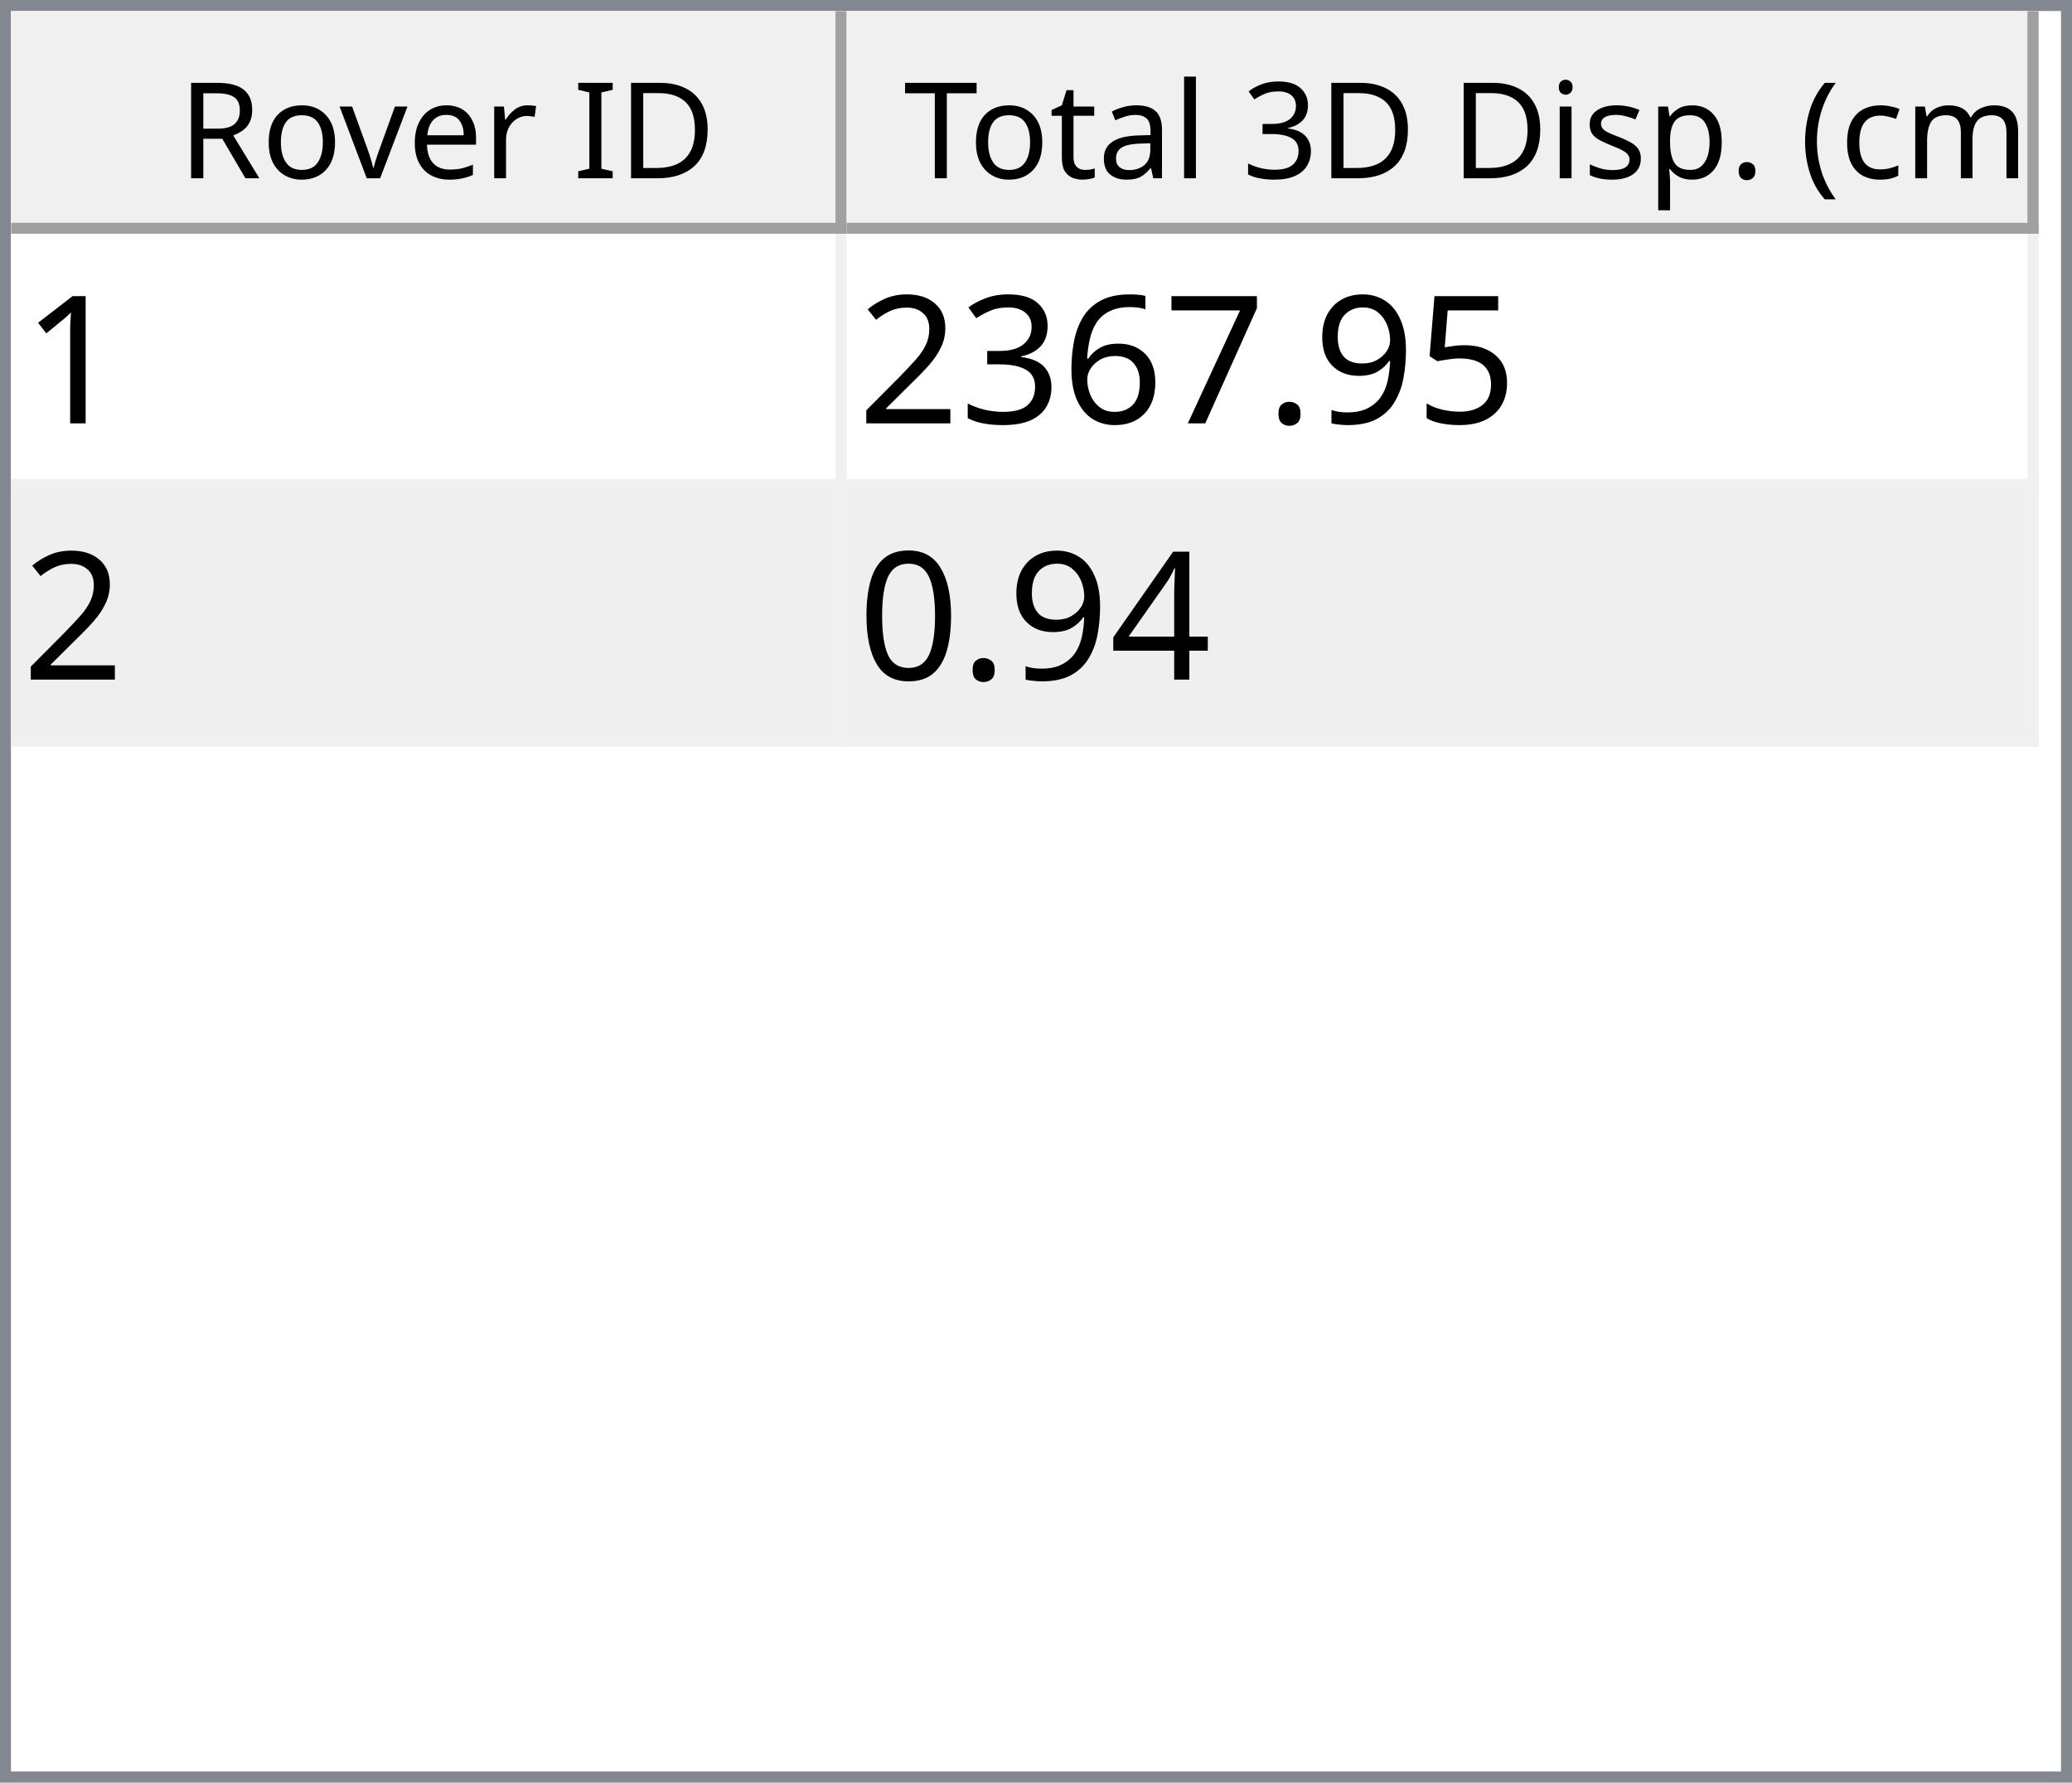
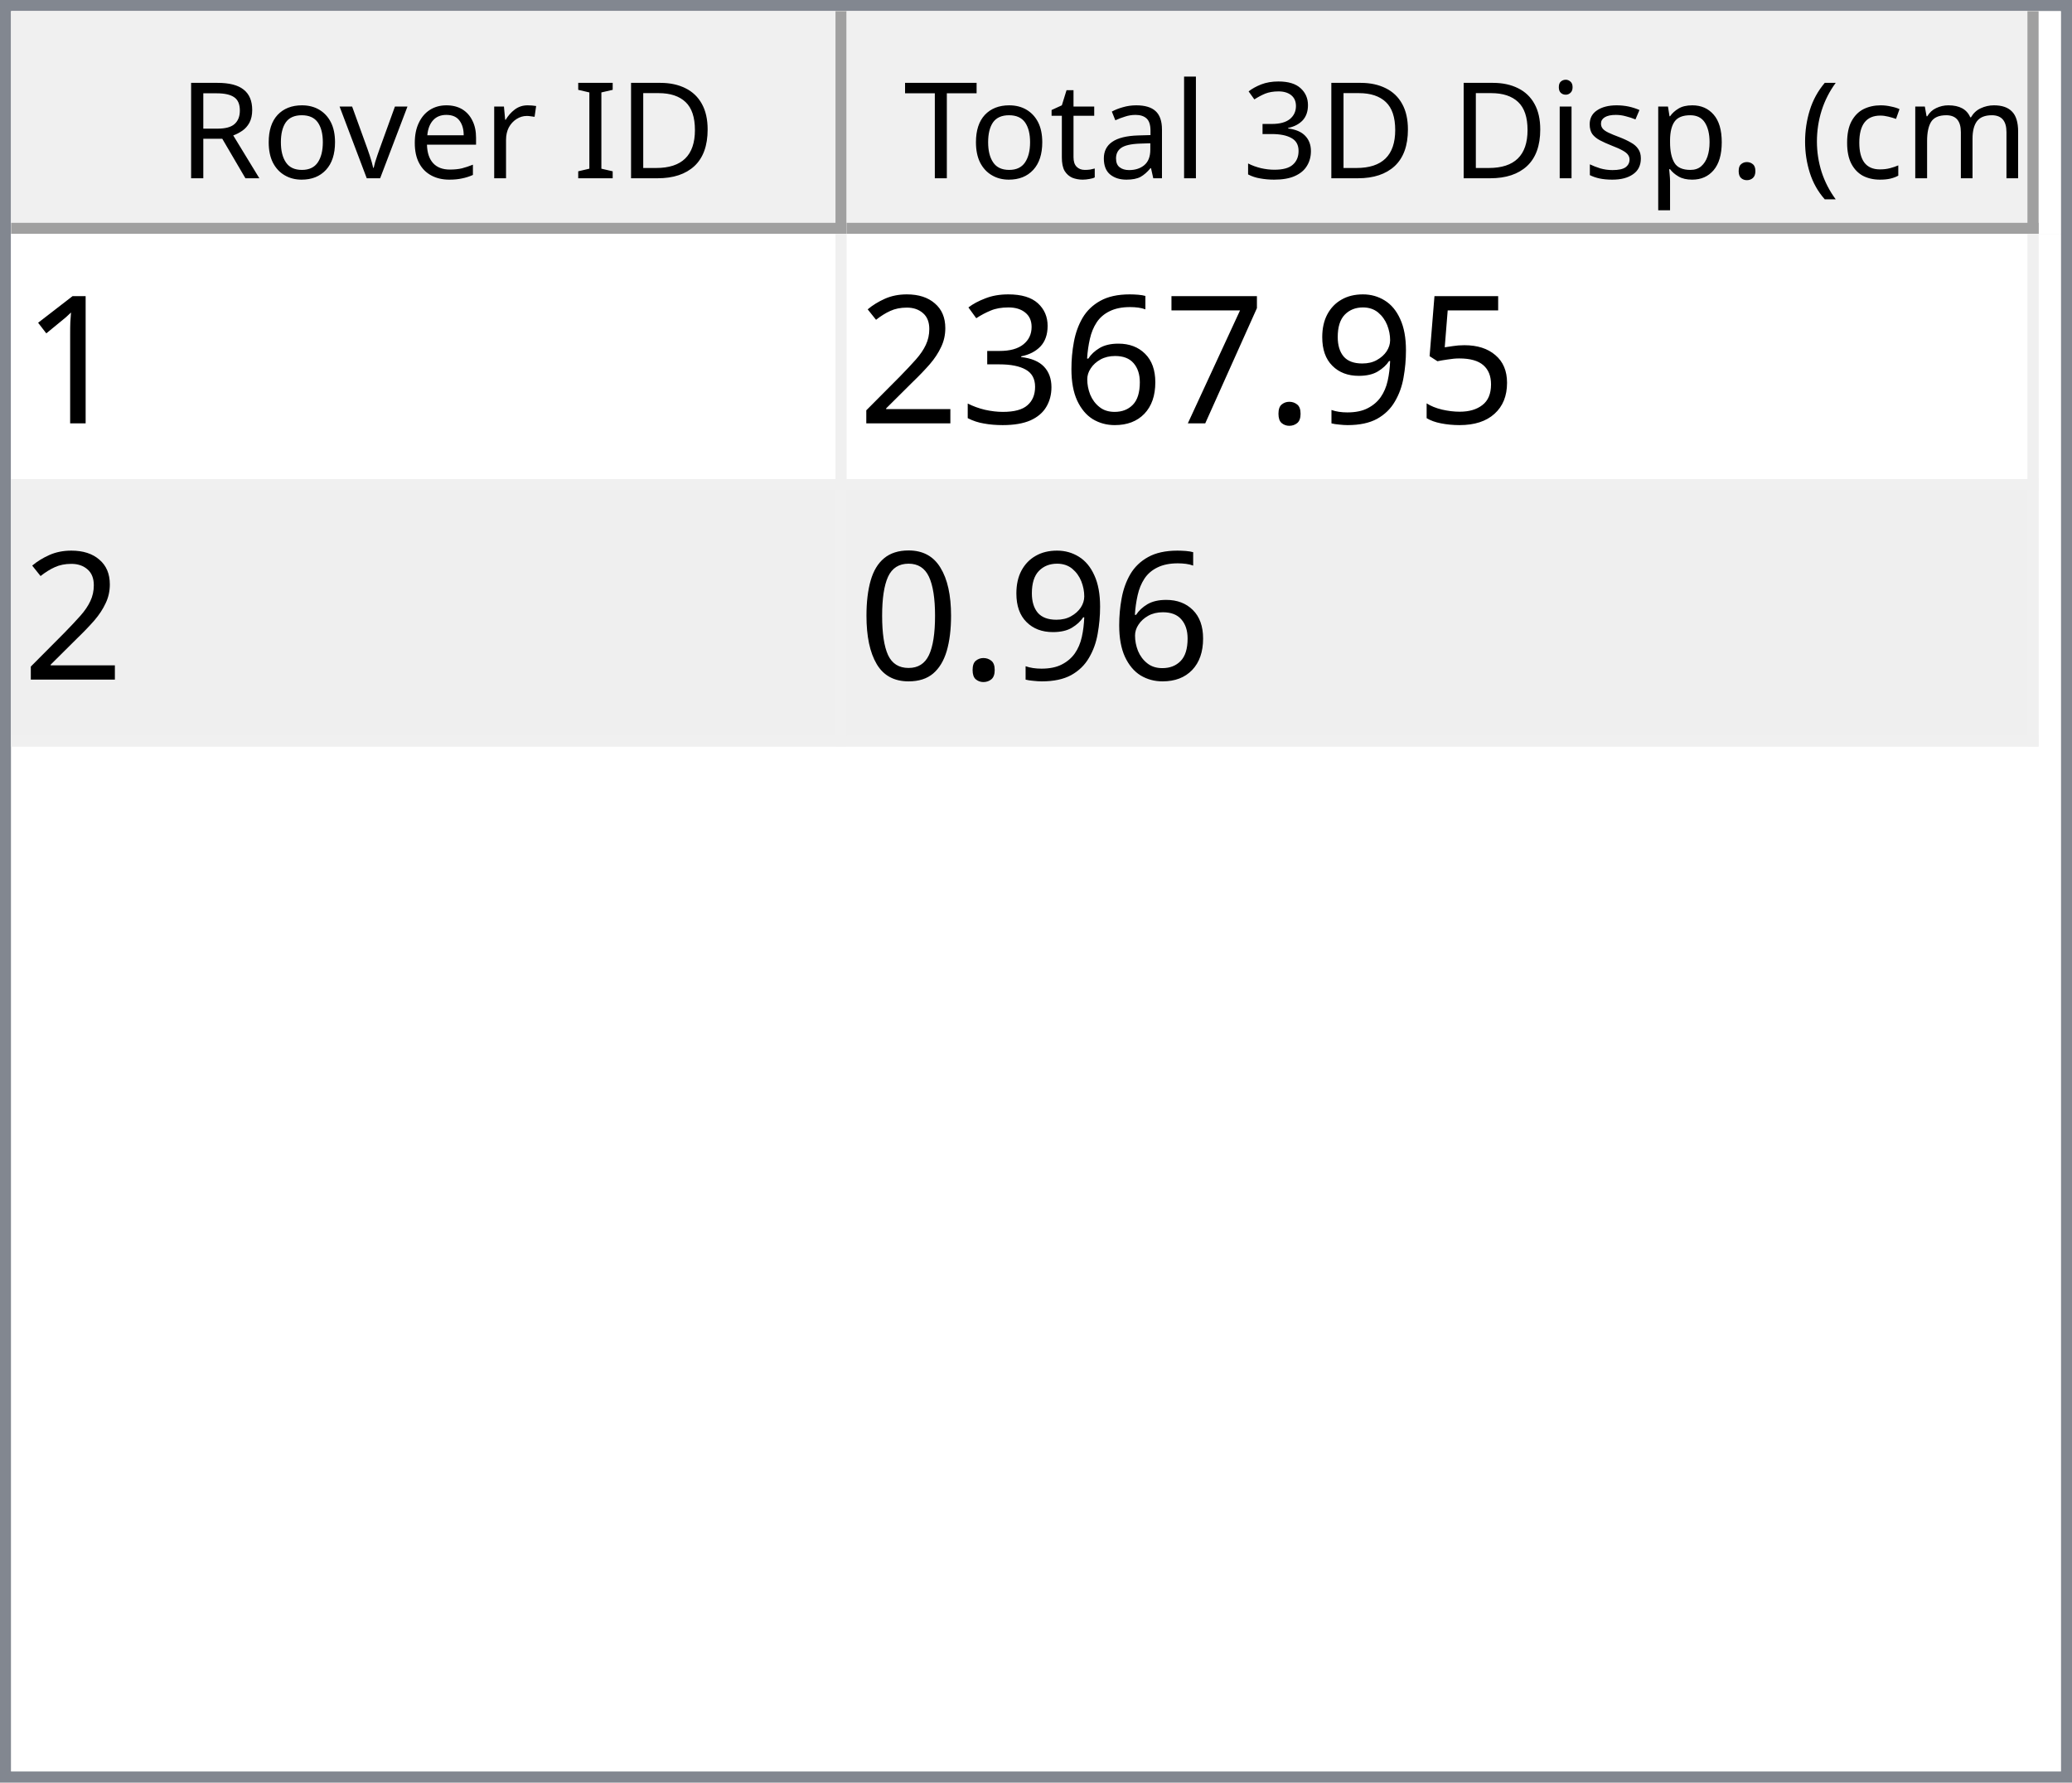
<svg xmlns="http://www.w3.org/2000/svg" style="fill-opacity:1; color-rendering:auto; color-interpolation:auto; text-rendering:auto; stroke:black; stroke-linecap:square; stroke-miterlimit:10; shape-rendering:auto; stroke-opacity:1; fill:black; stroke-dasharray:none; font-weight:normal; stroke-width:1; font-family:'Dialog'; font-style:normal; stroke-linejoin:miter; font-size:12px; stroke-dashoffset:0; image-rendering:auto;" width="186" height="160">
  <defs id="genericDefs" />
  <g>
    <defs id="defs1">
      <clipPath clipPathUnits="userSpaceOnUse" id="clipPath1">
        <path d="M0 0 L186 0 L186 160 L0 160 L0 0 Z" />
      </clipPath>
      <clipPath clipPathUnits="userSpaceOnUse" id="clipPath2">
        <path d="M0 0 L0 160 L186 160 L186 0 Z" />
      </clipPath>
      <clipPath clipPathUnits="userSpaceOnUse" id="clipPath3">
        <path d="M0 0 L0 20 L184 20 L184 0 Z" />
      </clipPath>
      <clipPath clipPathUnits="userSpaceOnUse" id="clipPath4">
        <path d="M0 0 L0 20 L75 20 L75 0 Z" />
      </clipPath>
      <clipPath clipPathUnits="userSpaceOnUse" id="clipPath5">
        <path d="M1 1 L1 19 L74 19 L74 1 Z" />
      </clipPath>
      <clipPath clipPathUnits="userSpaceOnUse" id="clipPath6">
        <path d="M0 0 L0 18 L73 18 L73 0 Z" />
      </clipPath>
      <clipPath clipPathUnits="userSpaceOnUse" id="clipPath7">
        <path d="M-0.5 -0.5 L-0.5 19.5 L74.5 19.5 L74.5 -0.5 Z" />
      </clipPath>
      <clipPath clipPathUnits="userSpaceOnUse" id="clipPath8">
        <path d="M0 0 L0 20 L107 20 L107 0 Z" />
      </clipPath>
      <clipPath clipPathUnits="userSpaceOnUse" id="clipPath9">
        <path d="M1 1 L1 19 L106 19 L106 1 Z" />
      </clipPath>
      <clipPath clipPathUnits="userSpaceOnUse" id="clipPath10">
        <path d="M0 0 L0 18 L105 18 L105 0 Z" />
      </clipPath>
      <clipPath clipPathUnits="userSpaceOnUse" id="clipPath11">
        <path d="M-0.5 -0.5 L-0.5 19.5 L106.5 19.5 L106.5 -0.5 Z" />
      </clipPath>
      <clipPath clipPathUnits="userSpaceOnUse" id="clipPath12">
        <path d="M0 0 L0 138 L184 138 L184 0 Z" />
      </clipPath>
      <clipPath clipPathUnits="userSpaceOnUse" id="clipPath13">
        <path d="M0 0 L0 46 L182 46 L182 0 Z" />
      </clipPath>
      <clipPath clipPathUnits="userSpaceOnUse" id="clipPath14">
        <path d="M-0.5 -0.5 L-0.5 45.5 L181.5 45.5 L181.5 -0.5 Z" />
      </clipPath>
      <clipPath clipPathUnits="userSpaceOnUse" id="clipPath15">
        <path d="M0 0 L0 22 L74 22 L74 0 Z" />
      </clipPath>
      <clipPath clipPathUnits="userSpaceOnUse" id="clipPath16">
        <path d="M0 0 L0 22 L106 22 L106 0 Z" />
      </clipPath>
      <font horiz-adv-x="64.551" id="font1">
        <font-face ascent="107.91" descent="25.098" units-per-em="100" style="font-style:normal; font-family:Segoe UI; font-weight:normal;" />
        <missing-glyph horiz-adv-x="64.551" d="M8.109 0 L8.109 68.266 L56.453 68.266 L56.453 0 L8.109 0 ZM15.328 7.234 L49.219 7.234 L49.219 61.031 L15.328 61.031 L15.328 7.234 Z" />
        <glyph unicode="D" horiz-adv-x="70.117" d="M9.188 0 L9.188 70.016 L28.516 70.016 Q65.531 70.016 65.531 35.891 Q65.531 19.672 55.25 9.836 Q44.969 0 27.734 0 L9.188 0 ZM17.391 62.594 L17.391 7.422 L27.828 7.422 Q41.609 7.422 49.273 14.797 Q56.938 22.172 56.938 35.688 Q56.938 62.594 28.328 62.594 L17.391 62.594 Z" />
        <glyph unicode="I" horiz-adv-x="26.611" d="M17.391 0 L9.188 0 L9.188 70.016 L17.391 70.016 L17.391 0 Z" />
        <glyph unicode=" " horiz-adv-x="27.393" d="" />
        <glyph unicode="r" horiz-adv-x="34.766" d="M34.188 41.891 Q32.078 43.5 28.125 43.5 Q23 43.5 19.555 38.672 Q16.109 33.844 16.109 25.484 L16.109 0 L8.109 0 L8.109 50 L16.109 50 L16.109 39.703 L16.312 39.703 Q18.016 44.969 21.531 47.922 Q25.047 50.875 29.391 50.875 Q32.516 50.875 34.188 50.203 L34.188 41.891 Z" />
        <glyph unicode="e" horiz-adv-x="52.295" d="M48.297 23 L12.984 23 Q13.188 14.656 17.484 10.109 Q21.781 5.562 29.297 5.562 Q37.75 5.562 44.828 11.141 L44.828 3.609 Q38.234 -1.172 27.391 -1.172 Q16.797 -1.172 10.742 5.641 Q4.688 12.453 4.688 24.812 Q4.688 36.469 11.305 43.82 Q17.922 51.172 27.734 51.172 Q37.547 51.172 42.922 44.828 Q48.297 38.484 48.297 27.203 L48.297 23 ZM40.094 29.781 Q40.047 36.719 36.75 40.578 Q33.453 44.438 27.594 44.438 Q21.922 44.438 17.969 40.383 Q14.016 36.328 13.094 29.781 L40.094 29.781 Z" />
        <glyph unicode="v" horiz-adv-x="47.9" d="M47.406 50 L27.484 0 L19.625 0 L0.688 50 L9.469 50 L22.172 13.672 Q23.578 9.672 23.922 6.688 L24.125 6.688 Q24.609 10.453 25.688 13.484 L38.969 50 L47.406 50 Z" />
        <glyph unicode="o" horiz-adv-x="58.594" d="M29 -1.172 Q17.922 -1.172 11.305 5.836 Q4.688 12.844 4.688 24.422 Q4.688 37.016 11.57 44.094 Q18.453 51.172 30.172 51.172 Q41.359 51.172 47.633 44.289 Q53.906 37.406 53.906 25.203 Q53.906 13.234 47.141 6.031 Q40.375 -1.172 29 -1.172 ZM29.594 44.438 Q21.875 44.438 17.383 39.188 Q12.891 33.938 12.891 24.703 Q12.891 15.828 17.43 10.695 Q21.969 5.562 29.594 5.562 Q37.359 5.562 41.531 10.594 Q45.703 15.625 45.703 24.906 Q45.703 34.281 41.531 39.359 Q37.359 44.438 29.594 44.438 Z" />
        <glyph unicode="R" horiz-adv-x="59.814" d="M59.375 0 L49.609 0 L37.891 19.625 Q36.281 22.359 34.766 24.289 Q33.25 26.219 31.664 27.438 Q30.078 28.656 28.25 29.219 Q26.422 29.781 24.125 29.781 L17.391 29.781 L17.391 0 L9.188 0 L9.188 70.016 L30.078 70.016 Q34.672 70.016 38.555 68.867 Q42.438 67.719 45.289 65.375 Q48.141 63.031 49.758 59.547 Q51.375 56.062 51.375 51.375 Q51.375 47.703 50.273 44.656 Q49.172 41.609 47.148 39.211 Q45.125 36.812 42.266 35.133 Q39.406 33.453 35.844 32.516 L35.844 32.328 Q37.594 31.547 38.891 30.547 Q40.188 29.547 41.359 28.18 Q42.531 26.812 43.68 25.078 Q44.828 23.344 46.234 21.047 L59.375 0 ZM17.391 62.594 L17.391 37.203 L28.516 37.203 Q31.594 37.203 34.203 38.133 Q36.812 39.062 38.719 40.797 Q40.625 42.531 41.703 45.047 Q42.781 47.562 42.781 50.688 Q42.781 56.297 39.141 59.445 Q35.5 62.594 28.609 62.594 L17.391 62.594 Z" />
        <glyph unicode=")" horiz-adv-x="30.176" d="M8.297 -15.922 L1.172 -15.922 Q16.406 2.344 16.406 26.812 Q16.406 51.469 1.078 70.016 L8.297 70.016 Q23.531 52.156 23.531 26.703 Q23.531 1.375 8.297 -15.922 Z" />
        <glyph unicode="m" horiz-adv-x="86.133" d="M79.109 0 L71.094 0 L71.094 28.719 Q71.094 37.016 68.531 40.727 Q65.969 44.438 59.906 44.438 Q54.781 44.438 51.195 39.75 Q47.609 35.062 47.609 28.516 L47.609 0 L39.594 0 L39.594 29.688 Q39.594 44.438 28.219 44.438 Q22.953 44.438 19.531 40.016 Q16.109 35.594 16.109 28.516 L16.109 0 L8.109 0 L8.109 50 L16.109 50 L16.109 42.094 L16.312 42.094 Q21.625 51.172 31.844 51.172 Q36.969 51.172 40.773 48.312 Q44.578 45.453 46 40.828 Q51.562 51.172 62.594 51.172 Q79.109 51.172 79.109 30.812 L79.109 0 Z" />
        <glyph unicode="c" horiz-adv-x="46.191" d="M42.188 2.297 Q36.422 -1.172 28.516 -1.172 Q17.828 -1.172 11.258 5.789 Q4.688 12.75 4.688 23.828 Q4.688 36.188 11.766 43.68 Q18.844 51.172 30.672 51.172 Q37.25 51.172 42.281 48.734 L42.281 40.531 Q36.719 44.438 30.375 44.438 Q22.703 44.438 17.797 38.945 Q12.891 33.453 12.891 24.516 Q12.891 15.719 17.508 10.641 Q22.125 5.562 29.891 5.562 Q36.422 5.562 42.188 9.906 L42.188 2.297 Z" />
        <glyph unicode="(" horiz-adv-x="30.176" d="M29.109 -15.922 L21.969 -15.922 Q6.844 1.375 6.844 26.703 Q6.844 52.156 21.969 70.016 L29.203 70.016 Q13.875 51.469 13.875 26.812 Q13.875 2.344 29.109 -15.922 Z" />
        <glyph unicode="." horiz-adv-x="21.68" d="M10.891 -1.078 Q8.641 -1.078 7.055 0.539 Q5.469 2.156 5.469 4.391 Q5.469 6.641 7.055 8.273 Q8.641 9.906 10.891 9.906 Q13.188 9.906 14.797 8.273 Q16.406 6.641 16.406 4.391 Q16.406 2.156 14.797 0.539 Q13.188 -1.078 10.891 -1.078 Z" />
        <glyph unicode="p" horiz-adv-x="58.789" d="M16.312 7.234 L16.109 7.234 L16.109 -23 L8.109 -23 L8.109 50 L16.109 50 L16.109 41.219 L16.312 41.219 Q22.219 51.172 33.594 51.172 Q43.266 51.172 48.688 44.461 Q54.109 37.75 54.109 26.469 Q54.109 13.922 48 6.375 Q41.891 -1.172 31.297 -1.172 Q21.578 -1.172 16.312 7.234 ZM16.109 27.391 L16.109 20.406 Q16.109 14.203 20.141 9.883 Q24.172 5.562 30.375 5.562 Q37.641 5.562 41.773 11.133 Q45.906 16.703 45.906 26.609 Q45.906 34.969 42.047 39.703 Q38.188 44.438 31.594 44.438 Q24.609 44.438 20.359 39.578 Q16.109 34.719 16.109 27.391 Z" />
        <glyph unicode="s" horiz-adv-x="42.432" d="M5.078 1.812 L5.078 10.406 Q11.625 5.562 19.484 5.562 Q30.031 5.562 30.031 12.594 Q30.031 14.594 29.125 15.992 Q28.219 17.391 26.68 18.461 Q25.141 19.531 23.07 20.383 Q21 21.234 18.609 22.172 Q15.281 23.484 12.766 24.828 Q10.25 26.172 8.57 27.859 Q6.891 29.547 6.031 31.695 Q5.172 33.844 5.172 36.719 Q5.172 40.234 6.789 42.945 Q8.406 45.656 11.086 47.484 Q13.766 49.312 17.211 50.242 Q20.656 51.172 24.312 51.172 Q30.812 51.172 35.938 48.922 L35.938 40.828 Q30.422 44.438 23.25 44.438 Q21 44.438 19.195 43.922 Q17.391 43.406 16.094 42.477 Q14.797 41.547 14.086 40.258 Q13.375 38.969 13.375 37.406 Q13.375 35.453 14.086 34.133 Q14.797 32.812 16.164 31.789 Q17.531 30.766 19.484 29.938 Q21.438 29.109 23.922 28.125 Q27.25 26.859 29.883 25.516 Q32.516 24.172 34.375 22.484 Q36.234 20.797 37.234 18.602 Q38.234 16.406 38.234 13.375 Q38.234 9.672 36.602 6.938 Q34.969 4.203 32.234 2.398 Q29.5 0.594 25.93 -0.289 Q22.359 -1.172 18.453 -1.172 Q10.75 -1.172 5.078 1.812 Z" />
        <glyph unicode="i" horiz-adv-x="24.219" d="M12.203 62.703 Q10.062 62.703 8.547 64.164 Q7.031 65.625 7.031 67.875 Q7.031 70.125 8.547 71.609 Q10.062 73.094 12.203 73.094 Q14.406 73.094 15.945 71.609 Q17.484 70.125 17.484 67.875 Q17.484 65.719 15.945 64.211 Q14.406 62.703 12.203 62.703 ZM16.109 0 L8.109 0 L8.109 50 L16.109 50 L16.109 0 Z" />
        <glyph unicode="3" horiz-adv-x="53.906" d="M46.531 19.828 Q46.531 15.094 44.75 11.211 Q42.969 7.328 39.719 4.57 Q36.469 1.812 31.93 0.297 Q27.391 -1.219 21.922 -1.219 Q11.922 -1.219 6 2.594 L6 11.188 Q13.094 5.609 22.219 5.609 Q25.875 5.609 28.828 6.539 Q31.781 7.469 33.906 9.227 Q36.031 10.984 37.18 13.477 Q38.328 15.969 38.328 19.094 Q38.328 32.812 18.797 32.812 L12.984 32.812 L12.984 39.594 L18.5 39.594 Q35.797 39.594 35.797 52.484 Q35.797 64.406 22.609 64.406 Q15.188 64.406 8.688 59.422 L8.688 67.188 Q15.375 71.188 24.609 71.188 Q29 71.188 32.57 69.969 Q36.141 68.75 38.68 66.555 Q41.219 64.359 42.609 61.281 Q44 58.203 44 54.5 Q44 40.672 30.031 36.719 L30.031 36.531 Q33.594 36.141 36.625 34.797 Q39.656 33.453 41.852 31.305 Q44.047 29.156 45.289 26.25 Q46.531 23.344 46.531 19.828 Z" />
        <glyph unicode="l" horiz-adv-x="24.219" d="M16.109 0 L8.109 0 L8.109 74.031 L16.109 74.031 L16.109 0 Z" />
        <glyph unicode="a" horiz-adv-x="50.879" d="M43.891 0 L35.891 0 L35.891 7.812 L35.688 7.812 Q30.469 -1.172 20.312 -1.172 Q12.844 -1.172 8.617 2.781 Q4.391 6.734 4.391 13.281 Q4.391 27.297 20.906 29.594 L35.891 31.688 Q35.891 44.438 25.594 44.438 Q16.547 44.438 9.281 38.281 L9.281 46.484 Q16.656 51.172 26.266 51.172 Q43.891 51.172 43.891 32.516 L43.891 0 ZM35.891 25.297 L23.828 23.641 Q18.266 22.859 15.43 20.875 Q12.594 18.891 12.594 13.875 Q12.594 10.203 15.211 7.883 Q17.828 5.562 22.172 5.562 Q28.125 5.562 32.008 9.742 Q35.891 13.922 35.891 20.312 L35.891 25.297 Z" />
        <glyph unicode="t" horiz-adv-x="33.887" d="M31.297 0.484 Q28.469 -1.078 23.828 -1.078 Q10.688 -1.078 10.688 13.578 L10.688 43.172 L2.094 43.172 L2.094 50 L10.688 50 L10.688 62.203 L18.703 64.797 L18.703 50 L31.297 50 L31.297 43.172 L18.703 43.172 L18.703 14.984 Q18.703 9.969 20.414 7.82 Q22.125 5.672 26.078 5.672 Q29.109 5.672 31.297 7.328 L31.297 0.484 Z" />
        <glyph unicode="T" horiz-adv-x="52.393" d="M50.594 62.594 L30.375 62.594 L30.375 0 L22.172 0 L22.172 62.594 L2 62.594 L2 70.016 L50.594 70.016 L50.594 62.594 Z" />
      </font>
      <font horiz-adv-x="75.0" id="font2">
        <font-face ascent="100.537" descent="21.973" units-per-em="100" style="font-style:normal; font-family:sans-serif; font-weight:normal;" />
        <missing-glyph horiz-adv-x="75.0" d="M12.5 0 L12.5 62.5 L62.5 62.5 L62.5 0 L12.5 0 ZM14.062 1.562 L60.938 1.562 L60.938 60.938 L14.062 60.938 L14.062 1.562 Z" />
        <glyph unicode="1" horiz-adv-x="55.615" d="M37.25 0 L28.469 0 L28.469 56 Q25.297 52.984 20.141 49.953 Q14.984 46.922 10.891 45.406 L10.891 53.906 Q18.266 57.375 23.781 62.305 Q29.297 67.234 31.594 71.875 L37.25 71.875 L37.25 0 Z" />
        <glyph unicode="5" horiz-adv-x="55.615" d="M4.156 18.75 L13.375 19.531 Q14.406 12.797 18.141 9.398 Q21.875 6 27.156 6 Q33.5 6 37.891 10.789 Q42.281 15.578 42.281 23.484 Q42.281 31 38.062 35.352 Q33.844 39.703 27 39.703 Q22.75 39.703 19.336 37.773 Q15.922 35.844 13.969 32.766 L5.719 33.844 L12.641 70.609 L48.25 70.609 L48.25 62.203 L19.672 62.203 L15.828 42.969 Q22.266 47.469 29.344 47.469 Q38.719 47.469 45.164 40.969 Q51.609 34.469 51.609 24.266 Q51.609 14.547 45.953 7.469 Q39.062 -1.219 27.156 -1.219 Q17.391 -1.219 11.211 4.25 Q5.031 9.719 4.156 18.75 Z" />
        <glyph unicode="9" horiz-adv-x="55.615" d="M5.469 16.547 L13.922 17.328 Q14.984 11.375 18.016 8.688 Q21.047 6 25.781 6 Q29.828 6 32.883 7.859 Q35.938 9.719 37.891 12.82 Q39.844 15.922 41.164 21.195 Q42.484 26.469 42.484 31.938 Q42.484 32.516 42.438 33.688 Q39.797 29.5 35.234 26.883 Q30.672 24.266 25.344 24.266 Q16.453 24.266 10.305 30.711 Q4.156 37.156 4.156 47.703 Q4.156 58.594 10.578 65.234 Q17 71.875 26.656 71.875 Q33.641 71.875 39.43 68.117 Q45.219 64.359 48.219 57.398 Q51.219 50.438 51.219 37.25 Q51.219 23.531 48.242 15.406 Q45.266 7.281 39.383 3.031 Q33.5 -1.219 25.594 -1.219 Q17.188 -1.219 11.867 3.445 Q6.547 8.109 5.469 16.547 ZM41.453 48.141 Q41.453 55.719 37.43 60.156 Q33.406 64.594 27.734 64.594 Q21.875 64.594 17.531 59.812 Q13.188 55.031 13.188 47.406 Q13.188 40.578 17.312 36.305 Q21.438 32.031 27.484 32.031 Q33.594 32.031 37.523 36.305 Q41.453 40.578 41.453 48.141 Z" />
        <glyph unicode="." horiz-adv-x="27.783" d="M9.078 0 L9.078 10.016 L19.094 10.016 L19.094 0 L9.078 0 Z" />
        <glyph unicode="7" horiz-adv-x="55.615" d="M4.734 62.203 L4.734 70.656 L51.078 70.656 L51.078 63.812 Q44.234 56.547 37.523 44.484 Q30.812 32.422 27.156 19.672 Q24.516 10.688 23.781 0 L14.75 0 Q14.891 8.453 18.062 20.414 Q21.234 32.375 27.172 43.484 Q33.109 54.594 39.797 62.203 L4.734 62.203 Z" />
        <glyph unicode="6" horiz-adv-x="55.615" d="M49.75 54.047 L41.016 53.375 Q39.844 58.547 37.703 60.891 Q34.125 64.656 28.906 64.656 Q24.703 64.656 21.531 62.312 Q17.391 59.281 14.992 53.469 Q12.594 47.656 12.5 36.922 Q15.672 41.75 20.266 44.094 Q24.859 46.438 29.891 46.438 Q38.672 46.438 44.852 39.969 Q51.031 33.5 51.031 23.25 Q51.031 16.5 48.125 10.719 Q45.219 4.938 40.141 1.859 Q35.062 -1.219 28.609 -1.219 Q17.625 -1.219 10.695 6.859 Q3.766 14.938 3.766 33.5 Q3.766 54.25 11.422 63.672 Q18.109 71.875 29.438 71.875 Q37.891 71.875 43.289 67.141 Q48.688 62.406 49.75 54.047 ZM13.875 23.188 Q13.875 18.656 15.797 14.508 Q17.719 10.359 21.188 8.18 Q24.656 6 28.469 6 Q34.031 6 38.039 10.492 Q42.047 14.984 42.047 22.703 Q42.047 30.125 38.086 34.398 Q34.125 38.672 28.125 38.672 Q22.172 38.672 18.023 34.398 Q13.875 30.125 13.875 23.188 Z" />
        <glyph unicode="3" horiz-adv-x="55.615" d="M4.203 18.891 L12.984 20.062 Q14.5 12.594 18.141 9.297 Q21.781 6 27 6 Q33.203 6 37.477 10.297 Q41.75 14.594 41.75 20.953 Q41.75 27 37.797 30.93 Q33.844 34.859 27.734 34.859 Q25.25 34.859 21.531 33.891 L22.516 41.609 Q23.391 41.5 23.922 41.5 Q29.547 41.5 34.039 44.43 Q38.531 47.359 38.531 53.469 Q38.531 58.297 35.258 61.477 Q31.984 64.656 26.812 64.656 Q21.688 64.656 18.266 61.43 Q14.844 58.203 13.875 51.766 L5.078 53.328 Q6.688 62.156 12.398 67.016 Q18.109 71.875 26.609 71.875 Q32.469 71.875 37.398 69.359 Q42.328 66.844 44.945 62.5 Q47.562 58.156 47.562 53.266 Q47.562 48.641 45.07 44.828 Q42.578 41.016 37.703 38.766 Q44.047 37.312 47.562 32.695 Q51.078 28.078 51.078 21.141 Q51.078 11.766 44.242 5.25 Q37.406 -1.266 26.953 -1.266 Q17.531 -1.266 11.305 4.352 Q5.078 9.969 4.203 18.891 Z" />
        <glyph unicode="2" horiz-adv-x="55.615" d="M50.344 8.453 L50.344 0 L3.031 0 Q2.938 3.172 4.047 6.109 Q5.859 10.938 9.836 15.625 Q13.812 20.312 21.344 26.469 Q33.016 36.031 37.117 41.625 Q41.219 47.219 41.219 52.203 Q41.219 57.422 37.477 61.008 Q33.734 64.594 27.734 64.594 Q21.391 64.594 17.578 60.789 Q13.766 56.984 13.719 50.25 L4.688 51.172 Q5.609 61.281 11.664 66.578 Q17.719 71.875 27.938 71.875 Q38.234 71.875 44.242 66.164 Q50.25 60.453 50.25 52 Q50.25 47.703 48.492 43.555 Q46.734 39.406 42.656 34.812 Q38.578 30.219 29.109 22.219 Q21.188 15.578 18.945 13.211 Q16.703 10.844 15.234 8.453 L50.344 8.453 Z" />
-         <glyph unicode="4" horiz-adv-x="55.615" d="M32.328 0 L32.328 17.141 L1.266 17.141 L1.266 25.203 L33.938 71.578 L41.109 71.578 L41.109 25.203 L50.781 25.203 L50.781 17.141 L41.109 17.141 L41.109 0 L32.328 0 ZM32.328 25.203 L32.328 57.469 L9.906 25.203 L32.328 25.203 Z" />
        <glyph unicode="0" horiz-adv-x="55.615" d="M4.156 35.297 Q4.156 48 6.766 55.742 Q9.375 63.484 14.523 67.68 Q19.672 71.875 27.484 71.875 Q33.25 71.875 37.594 69.555 Q41.938 67.234 44.773 62.867 Q47.609 58.5 49.219 52.227 Q50.828 45.953 50.828 35.297 Q50.828 22.703 48.242 14.969 Q45.656 7.234 40.508 3.008 Q35.359 -1.219 27.484 -1.219 Q17.141 -1.219 11.234 6.203 Q4.156 15.141 4.156 35.297 ZM13.188 35.297 Q13.188 17.672 17.312 11.836 Q21.438 6 27.484 6 Q33.547 6 37.672 11.859 Q41.797 17.719 41.797 35.297 Q41.797 52.984 37.672 58.789 Q33.547 64.594 27.391 64.594 Q21.344 64.594 17.719 59.469 Q13.188 52.938 13.188 35.297 Z" />
      </font>
    </defs>
    <g style="fill:white; stroke:white;">
      <rect x="0" y="0" width="186" style="clip-path:url(#clipPath1); stroke:none;" height="160" />
    </g>
    <g style="fill:white; text-rendering:optimizeSpeed; color-rendering:optimizeSpeed; image-rendering:optimizeSpeed; shape-rendering:crispEdges; stroke:white; color-interpolation:sRGB;">
      <rect x="0" width="186" height="160" y="0" style="stroke:none;" />
      <path style="stroke:none;" d="M0 160 L186 160 L186 0 L0 0 Z" />
    </g>
    <g style="fill:rgb(240,240,240); font-family:'Segoe UI'; stroke:rgb(240,240,240);">
      <rect x="0" y="0" width="186" style="clip-path:url(#clipPath2); stroke:none;" height="160" />
    </g>
    <g style="fill:rgb(130,135,144); font-family:'Segoe UI'; stroke:rgb(130,135,144);">
      <path d="M0 0 L186 0 L186 160 L0 160 L0 0 ZM1 1 L185 1 L185 159 L1 159 L1 1 Z" style="fill-rule:evenodd; clip-path:url(#clipPath2); stroke:none;" />
    </g>
    <g style="fill:white; font-family:'Segoe UI'; stroke:white;" transform="translate(1,1)">
      <rect x="0" y="0" width="184" style="clip-path:url(#clipPath3); stroke:none;" height="20" />
    </g>
    <g style="fill:rgb(240,240,240); font-family:'Segoe UI'; stroke:rgb(240,240,240);" transform="translate(1,1)">
      <rect x="0" y="0" width="75" style="clip-path:url(#clipPath4); stroke:none;" height="20" />
    </g>
    <g style="font-family:'Segoe UI';" transform="translate(2,2)">
      <text x="14" xml:space="preserve" y="14" style="clip-path:url(#clipPath6); stroke:none;">Rover ID</text>
    </g>
    <g style="fill:rgb(160,160,160); font-family:'Segoe UI'; stroke:rgb(160,160,160); stroke-linejoin:bevel;" transform="translate(1.5,1.5)">
      <line x1="74" x2="74" y1="0" style="fill:none; clip-path:url(#clipPath7);" y2="19" />
    </g>
    <g style="fill:rgb(160,160,160); font-family:'Segoe UI'; stroke:rgb(160,160,160); stroke-linejoin:bevel;" transform="matrix(1,0,0,1,1,1) translate(0.5,0.5)">
      <line x1="0" x2="74" y1="19" style="fill:none; clip-path:url(#clipPath7);" y2="19" />
    </g>
    <g style="fill:rgb(240,240,240); font-family:'Segoe UI'; stroke:rgb(240,240,240);" transform="translate(76,1)">
      <rect x="0" y="0" width="107" style="clip-path:url(#clipPath8); stroke:none;" height="20" />
    </g>
    <g style="font-family:'Segoe UI';" transform="translate(77,2)">
      <text x="1" xml:space="preserve" y="14" style="clip-path:url(#clipPath10); stroke:none;"> Total 3D Disp. (cm)</text>
    </g>
    <g style="fill:rgb(160,160,160); font-family:'Segoe UI'; stroke:rgb(160,160,160); stroke-linejoin:bevel;" transform="translate(76.5,1.5)">
      <line x1="106" x2="106" y1="0" style="fill:none; clip-path:url(#clipPath11);" y2="19" />
    </g>
    <g style="fill:rgb(160,160,160); font-family:'Segoe UI'; stroke:rgb(160,160,160); stroke-linejoin:bevel;" transform="matrix(1,0,0,1,76,1) translate(0.5,0.5)">
      <line x1="0" x2="106" y1="19" style="fill:none; clip-path:url(#clipPath11);" y2="19" />
    </g>
    <g style="fill:white; font-family:'Segoe UI'; stroke:white;" transform="translate(1,21)">
      <rect x="0" y="0" width="184" style="clip-path:url(#clipPath12); stroke:none;" height="138" />
    </g>
    <g style="fill:rgb(240,240,240); font-size:16px; font-family:sans-serif; stroke:rgb(240,240,240);" transform="translate(1,21)">
      <rect x="0" y="0" width="182" style="clip-path:url(#clipPath13); stroke:none;" height="46" />
      <line transform="translate(0.5,0.5)" x1="0" x2="181" y1="22" style="clip-path:url(#clipPath14); fill:none; stroke-linejoin:bevel;" y2="22" />
    </g>
    <g transform="matrix(1,0,0,1,1,21) translate(0.5,0.5)" style="fill:rgb(240,240,240); font-size:16px; font-family:sans-serif; stroke:rgb(240,240,240); stroke-linejoin:bevel;">
      <line x1="0" x2="181" y1="45" style="fill:none; clip-path:url(#clipPath14);" y2="45" />
    </g>
    <g transform="matrix(1,0,0,1,1,21) translate(0.5,0.5)" style="fill:rgb(240,240,240); font-size:16px; font-family:sans-serif; stroke:rgb(240,240,240); stroke-linejoin:bevel;">
      <line x1="74" x2="74" y1="0" style="fill:none; clip-path:url(#clipPath14);" y2="45" />
    </g>
    <g transform="matrix(1,0,0,1,1,21) translate(0.5,0.5)" style="fill:rgb(240,240,240); font-size:16px; font-family:sans-serif; stroke:rgb(240,240,240); stroke-linejoin:bevel;">
      <line x1="181" x2="181" y1="0" style="fill:none; clip-path:url(#clipPath14);" y2="45" />
    </g>
    <g style="fill:white; font-size:16px; font-family:sans-serif; stroke:white;" transform="matrix(1,0,0,1,1,21)">
      <rect x="0" y="0" width="74" style="clip-path:url(#clipPath15); stroke:none;" height="22" />
      <text x="1" y="17" style="fill:black; clip-path:url(#clipPath15); stroke:none;" xml:space="preserve">1</text>
    </g>
    <g style="fill:white; font-size:16px; font-family:sans-serif; stroke:white;" transform="matrix(1,0,0,1,1,21) translate(75,0)">
      <rect x="0" y="0" width="106" style="clip-path:url(#clipPath16); stroke:none;" height="22" />
      <text x="1" y="17" style="fill:black; clip-path:url(#clipPath16); stroke:none;" xml:space="preserve">2367.95</text>
    </g>
    <g style="fill:rgb(239,239,239); font-size:16px; font-family:sans-serif; stroke:rgb(239,239,239);" transform="matrix(1,0,0,1,1,21) translate(0,23)">
      <rect x="0" y="0" width="74" style="clip-path:url(#clipPath15); stroke:none;" height="22" />
      <text x="1" y="17" style="fill:black; clip-path:url(#clipPath15); stroke:none;" xml:space="preserve">2</text>
    </g>
    <g style="fill:rgb(239,239,239); font-size:16px; font-family:sans-serif; stroke:rgb(239,239,239);" transform="matrix(1,0,0,1,1,21) translate(75,23)">
      <rect x="0" y="0" width="106" style="clip-path:url(#clipPath16); stroke:none;" height="22" />
-       <text x="1" y="17" style="fill:black; clip-path:url(#clipPath16); stroke:none;" xml:space="preserve">0.94</text>
+       <text x="1" y="17" style="fill:black; clip-path:url(#clipPath16); stroke:none;" xml:space="preserve">0.96</text>
    </g>
  </g>
</svg>
